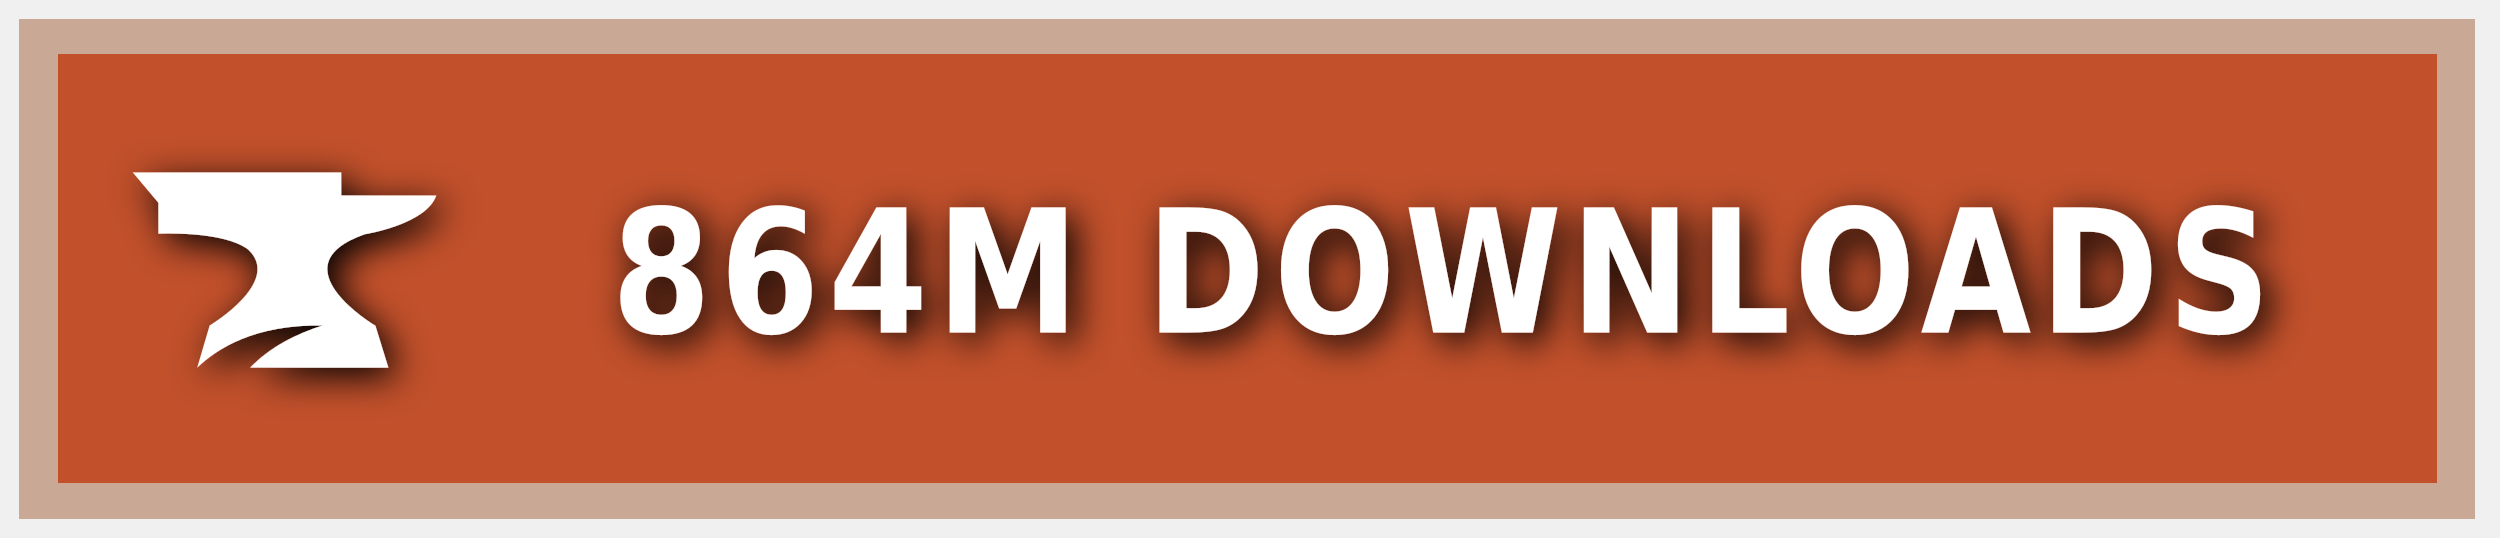
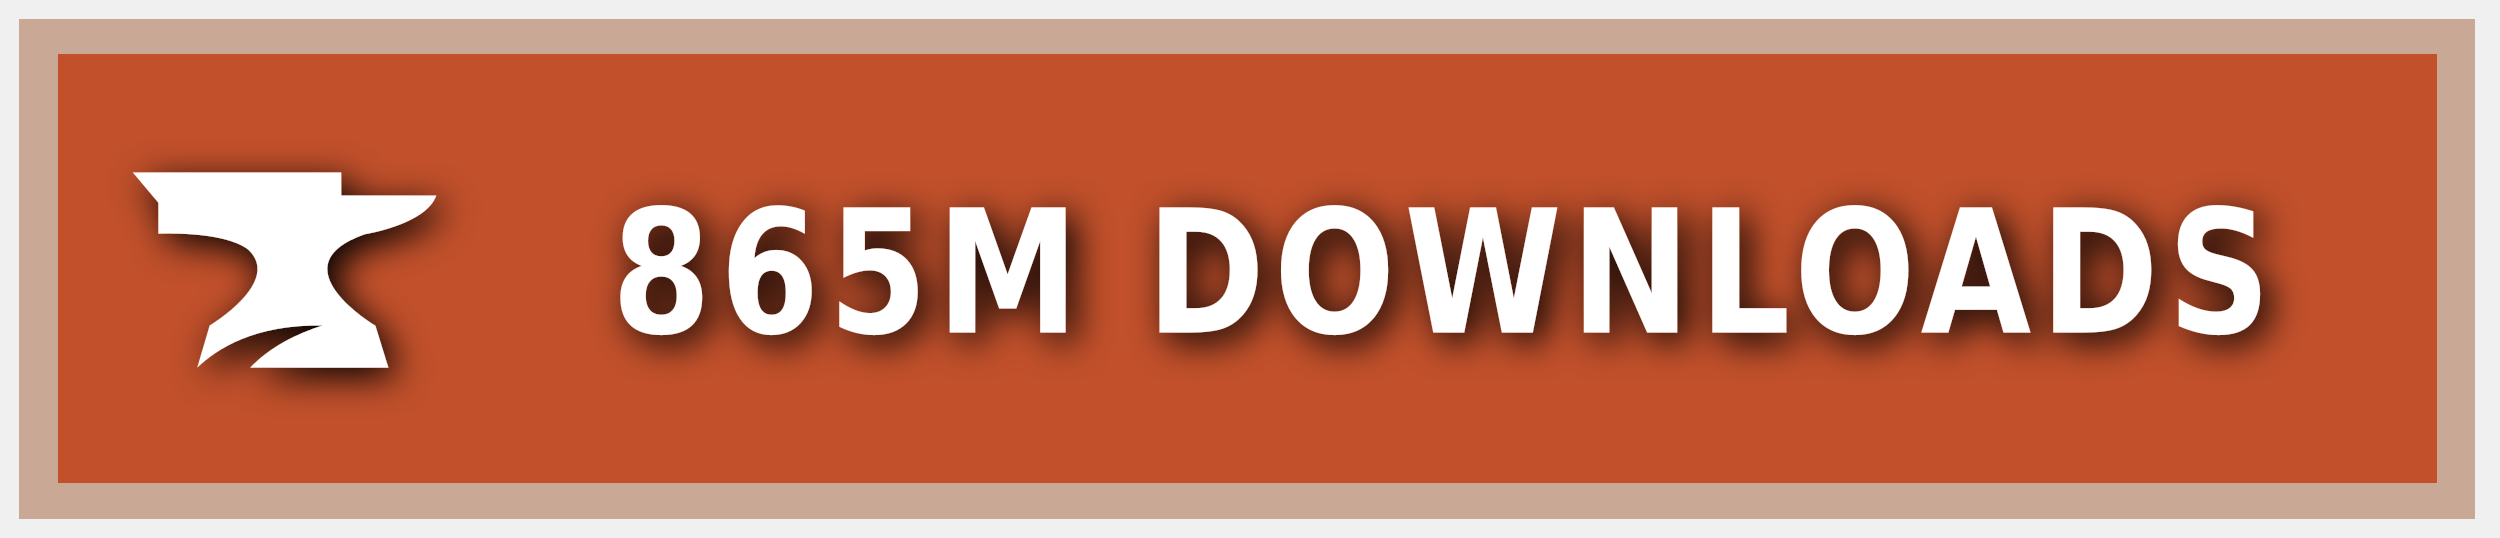
<svg xmlns="http://www.w3.org/2000/svg" xmlns:ns1="https://boxy-svg.com" width="200" height="43" viewBox="0 0 140 30" role="img" aria-label="CURSEFORGE">
  <style> g:not(.noshadow) { filter: drop-shadow(0.5px 0.5px 1.0px black); } </style>
  <defs>
    <ns1:guide x="121.656" y="10.118" angle="90" />
    <ns1:guide x="127.198" y="17.628" angle="90" />
    <ns1:guide x="8.199" y="-3.08" angle="0" />
    <ns1:guide x="20.449" y="-4.101" angle="0" />
  </defs>
  <g class="noshadow" shape-rendering="crispEdges" style="" transform="matrix(1.074564, 0, 0, 1, 0, 0)">
    <rect x="1" y="1" width="128" height="28" style="fill: #F16436;" />
    <rect x="1" y="1" width="128" height="28" style="fill: rgba(0, 0, 0, 0.2);" />
    <rect x="2" y="2" width="126" height="26" style="fill: none; stroke-width:2px; stroke: rgba(211, 255, 255, 0.5);" />
  </g>
  <g style="" transform="matrix(1, 0, 0, 1, 1, 1)">
    <path class="st1" d="M 19.416 12.071 C 19.416 12.071 22.882 11.52 23.433 9.895 L 18.11 9.895 L 18.11 8.604 L 6.433 8.604 L 7.868 10.301 L 7.868 12.041 C 7.868 12.041 11.495 11.853 12.903 12.927 C 14.832 14.74 10.741 17.177 10.741 17.177 L 10.044 19.541 C 11.147 18.482 13.236 17.119 17.065 17.177 C 15.615 17.641 14.135 18.366 13.005 19.541 L 20.75 19.541 L 20.024 17.191 C 20.01 17.191 14.396 13.841 19.416 12.071 Z" style="fill: rgb(255, 255, 255);" />
  </g>
  <g fill="#fff" text-anchor="middle" font-family="Verdana,Geneva,DejaVu Sans,sans-serif" text-rendering="geometricPrecision" font-size="100" transform="matrix(1, 0, 0, 1, 13, 0)">
-     <text style="font-size: 80px; font-weight: 700; white-space: pre;" transform="matrix(0.1, 0, 0, 0.120296, 0, -3.678133)" x="677" y="185" letter-spacing="5">864M DOWNLOADS</text>
+     <text style="font-size: 80px; font-weight: 700; white-space: pre;" transform="matrix(0.1, 0, 0, 0.120296, 0, -3.678133)" x="677" y="185" letter-spacing="5">865M DOWNLOADS</text>
  </g>
</svg>
